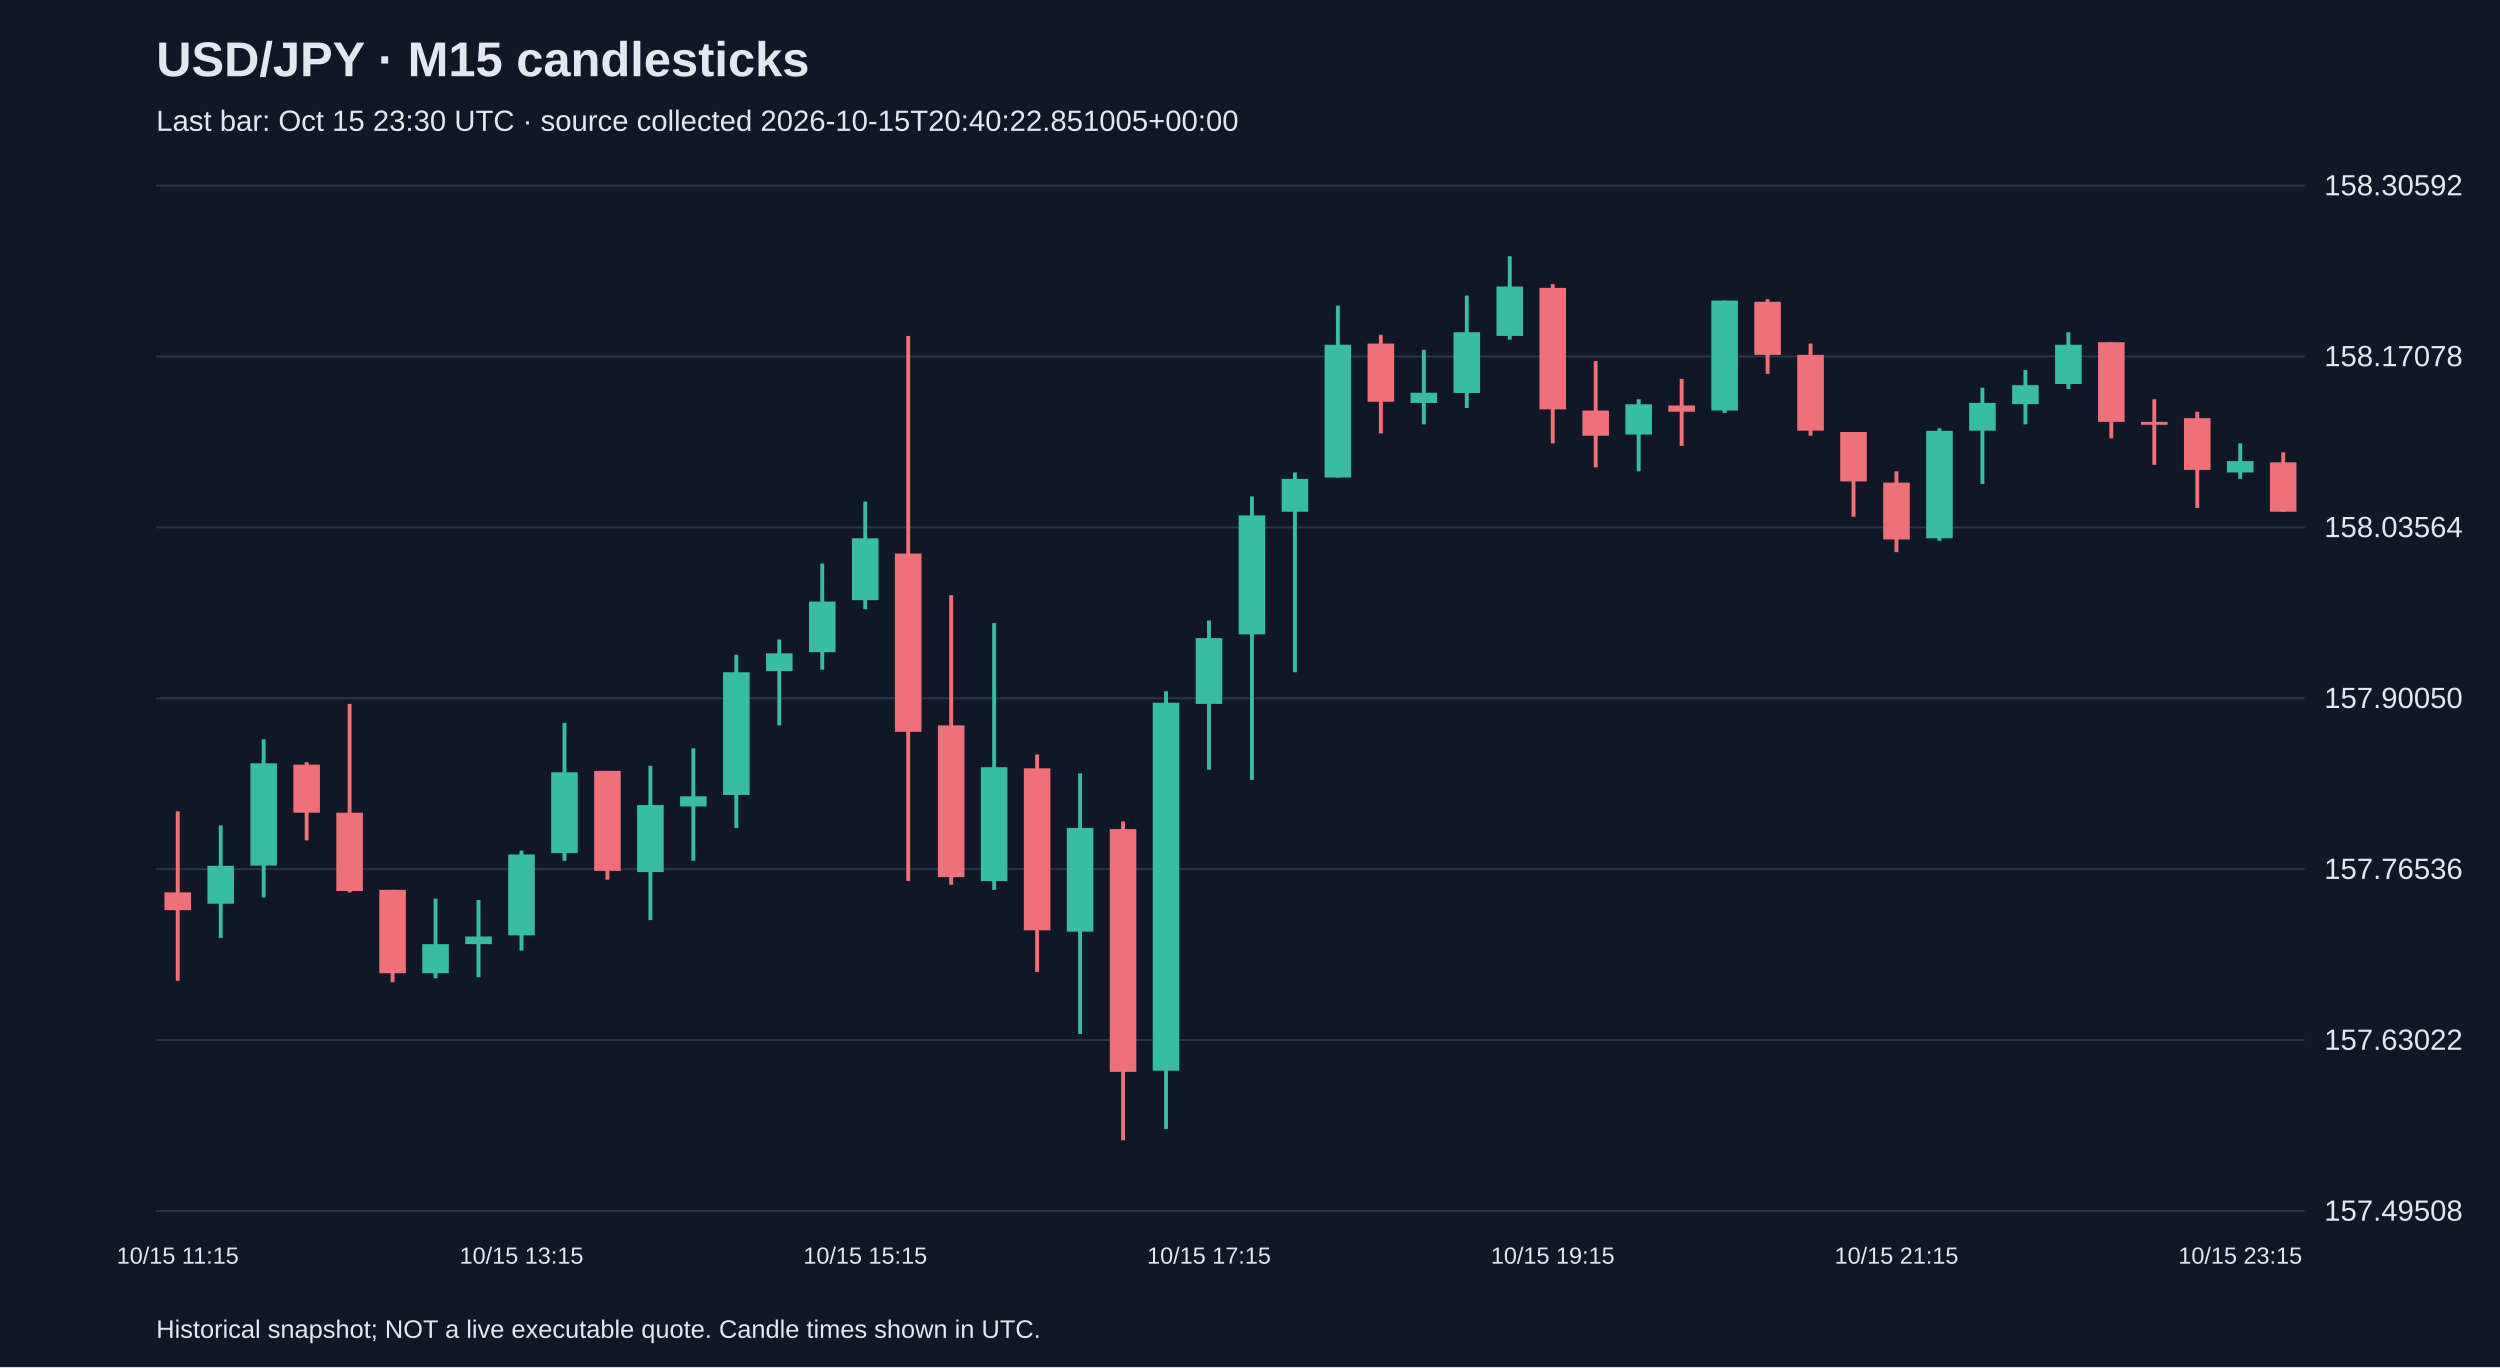
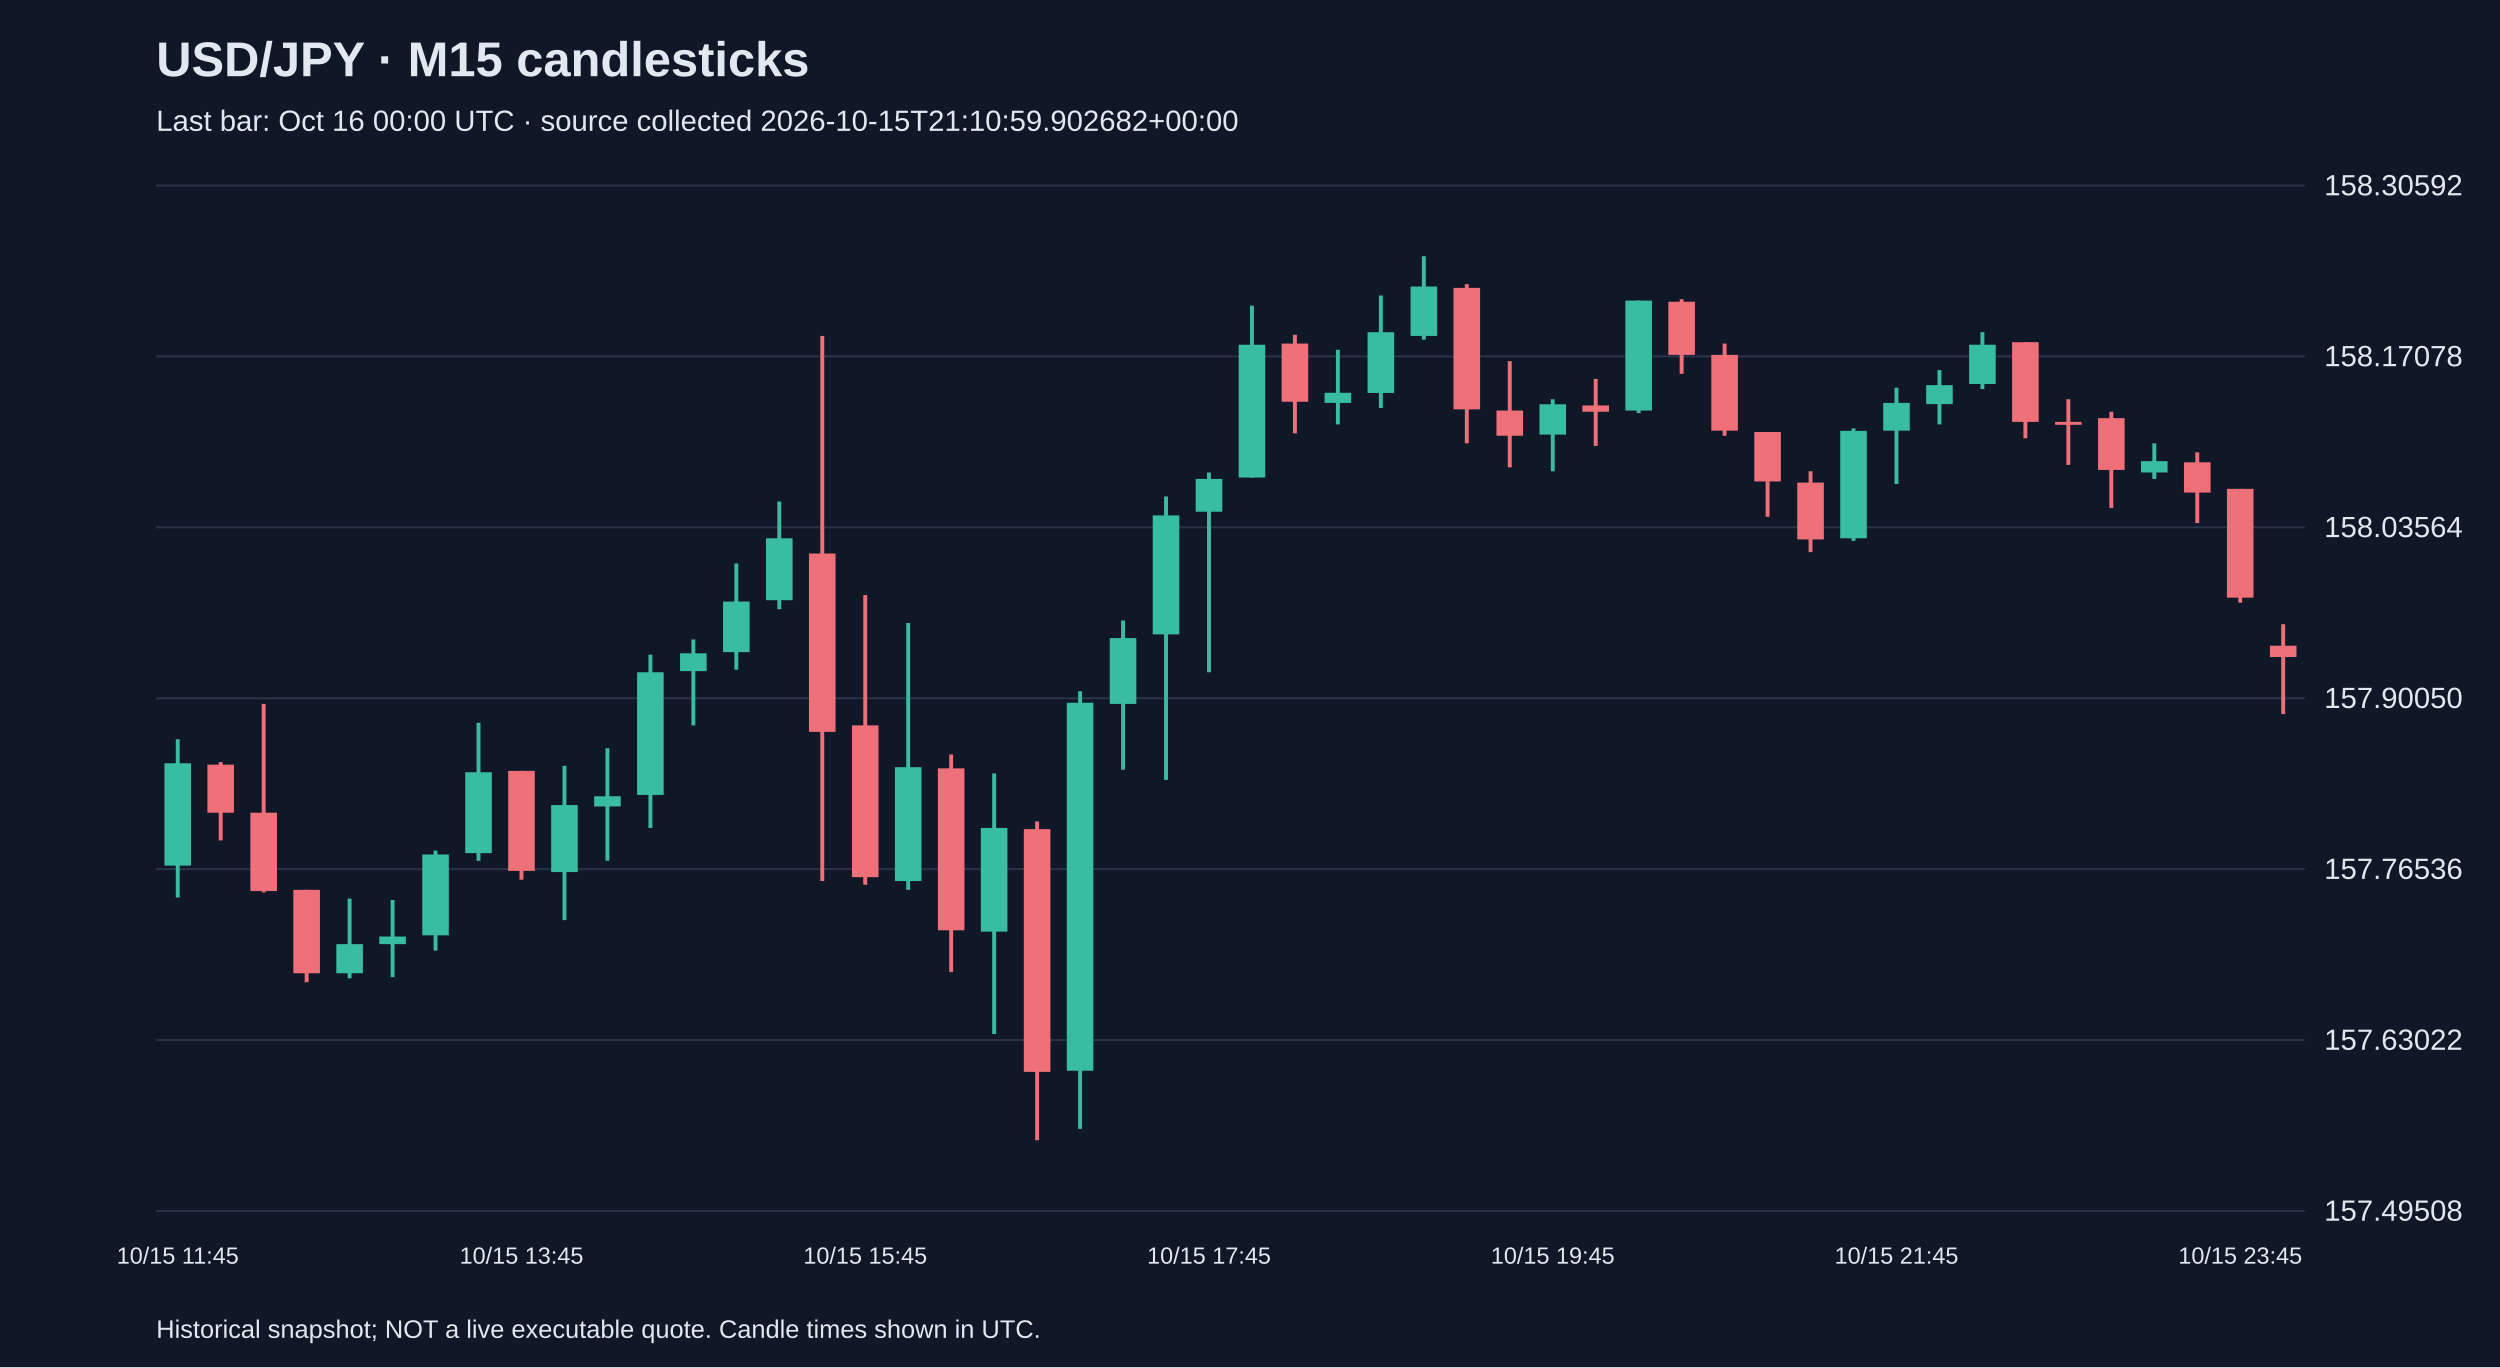
<svg xmlns="http://www.w3.org/2000/svg" viewBox="0 0 1280 700">
  <rect width="100%" height="100%" fill="#101827" />
  <style>text{font-family:Arial,sans-serif;fill:#e2e8f0}</style>
  <text x="80" y="39" font-size="25" font-weight="bold">USD/JPY · M15 candlesticks</text>
-   <text x="80" y="67" font-size="15" fill="#a6b1c5">Last bar: Oct 15 23:30 UTC · source collected 2026-10-15T20:40:22.851005+00:00</text>
+   <text x="80" y="67" font-size="15" fill="#a6b1c5">Last bar: Oct 16 00:00 UTC · source collected 2026-10-15T21:10:59.902682+00:00</text>
  <line x1="80" y1="620.0" x2="1180" y2="620.0" stroke="#283548" />
  <text x="1190" y="625.0" font-size="15">157.49508</text>
  <line x1="80" y1="532.5" x2="1180" y2="532.5" stroke="#283548" />
  <text x="1190" y="537.5" font-size="15">157.63022</text>
  <line x1="80" y1="445.0" x2="1180" y2="445.0" stroke="#283548" />
  <text x="1190" y="450.0" font-size="15">157.76536</text>
  <line x1="80" y1="357.5" x2="1180" y2="357.5" stroke="#283548" />
  <text x="1190" y="362.5" font-size="15">157.90050</text>
  <line x1="80" y1="270.0" x2="1180" y2="270.0" stroke="#283548" />
  <text x="1190" y="275.0" font-size="15">158.03564</text>
  <line x1="80" y1="182.5" x2="1180" y2="182.5" stroke="#283548" />
  <text x="1190" y="187.5" font-size="15">158.17078</text>
  <line x1="80" y1="95.0" x2="1180" y2="95.0" stroke="#283548" />
  <text x="1190" y="100.0" font-size="15">158.30592</text>
-   <line x1="91.0" y1="415.4" x2="91.0" y2="502.2" stroke="#f07079" stroke-width="2" />
-   <rect x="84.2" y="456.9" width="13.6" height="9.1" fill="#f07079" />
-   <text x="91.0" y="647" text-anchor="middle" font-size="12">10/15 11:15</text>
-   <line x1="113.0" y1="422.6" x2="113.0" y2="480.2" stroke="#38bca2" stroke-width="2" />
-   <rect x="106.2" y="443.3" width="13.6" height="19.4" fill="#38bca2" />
-   <line x1="135.0" y1="378.5" x2="135.0" y2="459.5" stroke="#38bca2" stroke-width="2" />
-   <rect x="128.2" y="390.8" width="13.6" height="52.4" fill="#38bca2" />
-   <line x1="157.0" y1="390.2" x2="157.0" y2="430.3" stroke="#f07079" stroke-width="2" />
-   <rect x="150.2" y="391.5" width="13.6" height="24.6" fill="#f07079" />
-   <line x1="179.0" y1="360.4" x2="179.0" y2="456.9" stroke="#f07079" stroke-width="2" />
-   <rect x="172.2" y="416.1" width="13.6" height="40.1" fill="#f07079" />
-   <line x1="201.0" y1="455.6" x2="201.0" y2="502.9" stroke="#f07079" stroke-width="2" />
-   <rect x="194.2" y="455.6" width="13.6" height="42.7" fill="#f07079" />
-   <line x1="223.0" y1="460.1" x2="223.0" y2="500.9" stroke="#38bca2" stroke-width="2" />
-   <rect x="216.2" y="483.4" width="13.6" height="14.9" fill="#38bca2" />
-   <line x1="245.0" y1="460.8" x2="245.0" y2="500.3" stroke="#38bca2" stroke-width="2" />
-   <rect x="238.2" y="479.5" width="13.6" height="3.9" fill="#38bca2" />
-   <line x1="267.0" y1="435.5" x2="267.0" y2="486.7" stroke="#38bca2" stroke-width="2" />
-   <rect x="260.2" y="437.5" width="13.6" height="41.4" fill="#38bca2" />
-   <text x="267.0" y="647" text-anchor="middle" font-size="12">10/15 13:15</text>
-   <line x1="289.0" y1="370.1" x2="289.0" y2="440.7" stroke="#38bca2" stroke-width="2" />
-   <rect x="282.2" y="395.4" width="13.6" height="41.4" fill="#38bca2" />
-   <line x1="311.0" y1="394.7" x2="311.0" y2="450.4" stroke="#f07079" stroke-width="2" />
-   <rect x="304.2" y="394.7" width="13.6" height="51.2" fill="#f07079" />
-   <line x1="333.0" y1="392.1" x2="333.0" y2="471.1" stroke="#38bca2" stroke-width="2" />
-   <rect x="326.2" y="412.2" width="13.6" height="34.3" fill="#38bca2" />
-   <line x1="355.0" y1="383.1" x2="355.0" y2="440.7" stroke="#38bca2" stroke-width="2" />
-   <rect x="348.2" y="407.7" width="13.6" height="5.2" fill="#38bca2" />
-   <line x1="377.0" y1="335.2" x2="377.0" y2="423.9" stroke="#38bca2" stroke-width="2" />
-   <rect x="370.2" y="344.2" width="13.6" height="62.8" fill="#38bca2" />
-   <line x1="399.0" y1="327.4" x2="399.0" y2="371.4" stroke="#38bca2" stroke-width="2" />
-   <rect x="392.2" y="334.5" width="13.6" height="9.1" fill="#38bca2" />
-   <line x1="421.0" y1="288.5" x2="421.0" y2="342.9" stroke="#38bca2" stroke-width="2" />
-   <rect x="414.2" y="308.0" width="13.6" height="25.9" fill="#38bca2" />
-   <line x1="443.0" y1="256.8" x2="443.0" y2="311.9" stroke="#38bca2" stroke-width="2" />
-   <rect x="436.2" y="275.6" width="13.6" height="31.7" fill="#38bca2" />
-   <text x="443.0" y="647" text-anchor="middle" font-size="12">10/15 15:15</text>
-   <line x1="465.0" y1="172.0" x2="465.0" y2="451.1" stroke="#f07079" stroke-width="2" />
-   <rect x="458.2" y="283.4" width="13.6" height="91.3" fill="#f07079" />
-   <line x1="487.0" y1="304.7" x2="487.0" y2="453.0" stroke="#f07079" stroke-width="2" />
-   <rect x="480.2" y="371.4" width="13.6" height="77.7" fill="#f07079" />
-   <line x1="509.0" y1="319.0" x2="509.0" y2="455.6" stroke="#38bca2" stroke-width="2" />
-   <rect x="502.2" y="392.8" width="13.6" height="58.3" fill="#38bca2" />
-   <line x1="531.0" y1="386.3" x2="531.0" y2="497.7" stroke="#f07079" stroke-width="2" />
-   <rect x="524.2" y="393.4" width="13.6" height="82.9" fill="#f07079" />
-   <line x1="553.0" y1="396.0" x2="553.0" y2="529.4" stroke="#38bca2" stroke-width="2" />
-   <rect x="546.2" y="423.9" width="13.6" height="53.1" fill="#38bca2" />
-   <line x1="575.0" y1="420.6" x2="575.0" y2="583.8" stroke="#f07079" stroke-width="2" />
-   <rect x="568.2" y="424.5" width="13.6" height="124.3" fill="#f07079" />
-   <line x1="597.0" y1="353.9" x2="597.0" y2="578.0" stroke="#38bca2" stroke-width="2" />
-   <rect x="590.2" y="359.8" width="13.6" height="188.4" fill="#38bca2" />
-   <line x1="619.0" y1="317.7" x2="619.0" y2="394.1" stroke="#38bca2" stroke-width="2" />
-   <rect x="612.2" y="326.7" width="13.6" height="33.7" fill="#38bca2" />
-   <text x="619.0" y="647" text-anchor="middle" font-size="12">10/15 17:15</text>
-   <line x1="641.0" y1="254.2" x2="641.0" y2="399.3" stroke="#38bca2" stroke-width="2" />
-   <rect x="634.2" y="263.9" width="13.6" height="60.9" fill="#38bca2" />
-   <line x1="663.0" y1="241.9" x2="663.0" y2="344.2" stroke="#38bca2" stroke-width="2" />
-   <rect x="656.2" y="245.2" width="13.6" height="16.8" fill="#38bca2" />
-   <line x1="685.0" y1="156.5" x2="685.0" y2="244.5" stroke="#38bca2" stroke-width="2" />
-   <rect x="678.2" y="176.5" width="13.6" height="68.0" fill="#38bca2" />
-   <line x1="707.0" y1="171.4" x2="707.0" y2="221.9" stroke="#f07079" stroke-width="2" />
-   <rect x="700.2" y="175.9" width="13.6" height="29.8" fill="#f07079" />
-   <line x1="729.0" y1="179.1" x2="729.0" y2="217.3" stroke="#38bca2" stroke-width="2" />
-   <rect x="722.2" y="201.1" width="13.6" height="5.2" fill="#38bca2" />
-   <line x1="751.0" y1="151.3" x2="751.0" y2="208.9" stroke="#38bca2" stroke-width="2" />
-   <rect x="744.2" y="170.1" width="13.6" height="31.1" fill="#38bca2" />
-   <line x1="773.0" y1="131.2" x2="773.0" y2="173.9" stroke="#38bca2" stroke-width="2" />
-   <rect x="766.2" y="146.7" width="13.6" height="25.3" fill="#38bca2" />
-   <line x1="795.0" y1="145.5" x2="795.0" y2="227.0" stroke="#f07079" stroke-width="2" />
-   <rect x="788.2" y="147.4" width="13.6" height="62.2" fill="#f07079" />
-   <text x="795.0" y="647" text-anchor="middle" font-size="12">10/15 19:15</text>
-   <line x1="817.0" y1="184.9" x2="817.0" y2="239.3" stroke="#f07079" stroke-width="2" />
-   <rect x="810.2" y="210.2" width="13.6" height="12.9" fill="#f07079" />
-   <line x1="839.0" y1="204.4" x2="839.0" y2="241.3" stroke="#38bca2" stroke-width="2" />
-   <rect x="832.2" y="207.0" width="13.6" height="15.5" fill="#38bca2" />
-   <line x1="861.0" y1="194.0" x2="861.0" y2="228.3" stroke="#f07079" stroke-width="2" />
-   <rect x="854.2" y="207.6" width="13.6" height="3.2" fill="#f07079" />
-   <line x1="883.0" y1="153.9" x2="883.0" y2="211.5" stroke="#38bca2" stroke-width="2" />
-   <rect x="876.2" y="153.9" width="13.6" height="56.3" fill="#38bca2" />
-   <line x1="905.0" y1="153.2" x2="905.0" y2="191.4" stroke="#f07079" stroke-width="2" />
-   <rect x="898.2" y="154.5" width="13.6" height="27.2" fill="#f07079" />
-   <line x1="927.0" y1="175.9" x2="927.0" y2="223.1" stroke="#f07079" stroke-width="2" />
-   <rect x="920.2" y="181.7" width="13.6" height="38.8" fill="#f07079" />
-   <line x1="949.0" y1="221.2" x2="949.0" y2="264.6" stroke="#f07079" stroke-width="2" />
-   <rect x="942.2" y="221.2" width="13.6" height="25.3" fill="#f07079" />
-   <line x1="971.0" y1="241.3" x2="971.0" y2="282.7" stroke="#f07079" stroke-width="2" />
-   <rect x="964.2" y="247.1" width="13.6" height="29.1" fill="#f07079" />
-   <text x="971.0" y="647" text-anchor="middle" font-size="12">10/15 21:15</text>
-   <line x1="993.0" y1="219.3" x2="993.0" y2="276.9" stroke="#38bca2" stroke-width="2" />
-   <rect x="986.2" y="220.6" width="13.6" height="55.0" fill="#38bca2" />
-   <line x1="1015.0" y1="198.5" x2="1015.0" y2="247.8" stroke="#38bca2" stroke-width="2" />
-   <rect x="1008.2" y="206.3" width="13.6" height="14.2" fill="#38bca2" />
-   <line x1="1037.0" y1="189.5" x2="1037.0" y2="217.3" stroke="#38bca2" stroke-width="2" />
-   <rect x="1030.2" y="197.2" width="13.6" height="9.7" fill="#38bca2" />
-   <line x1="1059.0" y1="170.1" x2="1059.0" y2="199.2" stroke="#38bca2" stroke-width="2" />
-   <rect x="1052.2" y="176.5" width="13.6" height="20.1" fill="#38bca2" />
-   <line x1="1081.0" y1="175.2" x2="1081.0" y2="224.4" stroke="#f07079" stroke-width="2" />
-   <rect x="1074.2" y="175.2" width="13.6" height="40.8" fill="#f07079" />
-   <line x1="1103.0" y1="204.4" x2="1103.0" y2="238.0" stroke="#f07079" stroke-width="2" />
-   <rect x="1096.2" y="216.0" width="13.6" height="1.5" fill="#f07079" />
-   <line x1="1125.0" y1="210.8" x2="1125.0" y2="260.1" stroke="#f07079" stroke-width="2" />
-   <rect x="1118.2" y="214.1" width="13.6" height="26.5" fill="#f07079" />
-   <line x1="1147.0" y1="227.0" x2="1147.0" y2="245.2" stroke="#38bca2" stroke-width="2" />
-   <rect x="1140.2" y="236.1" width="13.6" height="5.8" fill="#38bca2" />
-   <text x="1147.0" y="647" text-anchor="middle" font-size="12">10/15 23:15</text>
-   <line x1="1169.0" y1="231.6" x2="1169.0" y2="262.0" stroke="#f07079" stroke-width="2" />
-   <rect x="1162.2" y="236.7" width="13.6" height="25.3" fill="#f07079" />
+   <line x1="91.0" y1="378.5" x2="91.0" y2="459.5" stroke="#38bca2" stroke-width="2" />
+   <rect x="84.2" y="390.8" width="13.6" height="52.4" fill="#38bca2" />
+   <text x="91.0" y="647" text-anchor="middle" font-size="12">10/15 11:45</text>
+   <line x1="113.0" y1="390.2" x2="113.0" y2="430.3" stroke="#f07079" stroke-width="2" />
+   <rect x="106.2" y="391.5" width="13.6" height="24.6" fill="#f07079" />
+   <line x1="135.0" y1="360.4" x2="135.0" y2="456.9" stroke="#f07079" stroke-width="2" />
+   <rect x="128.2" y="416.1" width="13.6" height="40.1" fill="#f07079" />
+   <line x1="157.0" y1="455.6" x2="157.0" y2="502.9" stroke="#f07079" stroke-width="2" />
+   <rect x="150.2" y="455.6" width="13.6" height="42.7" fill="#f07079" />
+   <line x1="179.0" y1="460.1" x2="179.0" y2="500.9" stroke="#38bca2" stroke-width="2" />
+   <rect x="172.2" y="483.4" width="13.6" height="14.9" fill="#38bca2" />
+   <line x1="201.0" y1="460.8" x2="201.0" y2="500.3" stroke="#38bca2" stroke-width="2" />
+   <rect x="194.2" y="479.5" width="13.6" height="3.9" fill="#38bca2" />
+   <line x1="223.0" y1="435.5" x2="223.0" y2="486.7" stroke="#38bca2" stroke-width="2" />
+   <rect x="216.2" y="437.5" width="13.6" height="41.4" fill="#38bca2" />
+   <line x1="245.0" y1="370.1" x2="245.0" y2="440.7" stroke="#38bca2" stroke-width="2" />
+   <rect x="238.2" y="395.4" width="13.6" height="41.4" fill="#38bca2" />
+   <line x1="267.0" y1="394.7" x2="267.0" y2="450.4" stroke="#f07079" stroke-width="2" />
+   <rect x="260.2" y="394.7" width="13.6" height="51.2" fill="#f07079" />
+   <text x="267.0" y="647" text-anchor="middle" font-size="12">10/15 13:45</text>
+   <line x1="289.0" y1="392.1" x2="289.0" y2="471.1" stroke="#38bca2" stroke-width="2" />
+   <rect x="282.2" y="412.2" width="13.6" height="34.3" fill="#38bca2" />
+   <line x1="311.0" y1="383.1" x2="311.0" y2="440.7" stroke="#38bca2" stroke-width="2" />
+   <rect x="304.2" y="407.7" width="13.6" height="5.2" fill="#38bca2" />
+   <line x1="333.0" y1="335.2" x2="333.0" y2="423.9" stroke="#38bca2" stroke-width="2" />
+   <rect x="326.2" y="344.2" width="13.6" height="62.8" fill="#38bca2" />
+   <line x1="355.0" y1="327.4" x2="355.0" y2="371.4" stroke="#38bca2" stroke-width="2" />
+   <rect x="348.2" y="334.5" width="13.6" height="9.1" fill="#38bca2" />
+   <line x1="377.0" y1="288.5" x2="377.0" y2="342.9" stroke="#38bca2" stroke-width="2" />
+   <rect x="370.2" y="308.0" width="13.6" height="25.9" fill="#38bca2" />
+   <line x1="399.0" y1="256.8" x2="399.0" y2="311.9" stroke="#38bca2" stroke-width="2" />
+   <rect x="392.2" y="275.6" width="13.6" height="31.7" fill="#38bca2" />
+   <line x1="421.0" y1="172.0" x2="421.0" y2="451.1" stroke="#f07079" stroke-width="2" />
+   <rect x="414.2" y="283.4" width="13.6" height="91.3" fill="#f07079" />
+   <line x1="443.0" y1="304.7" x2="443.0" y2="453.0" stroke="#f07079" stroke-width="2" />
+   <rect x="436.2" y="371.4" width="13.6" height="77.7" fill="#f07079" />
+   <text x="443.0" y="647" text-anchor="middle" font-size="12">10/15 15:45</text>
+   <line x1="465.0" y1="319.0" x2="465.0" y2="455.6" stroke="#38bca2" stroke-width="2" />
+   <rect x="458.2" y="392.8" width="13.6" height="58.3" fill="#38bca2" />
+   <line x1="487.0" y1="386.3" x2="487.0" y2="497.7" stroke="#f07079" stroke-width="2" />
+   <rect x="480.2" y="393.4" width="13.6" height="82.9" fill="#f07079" />
+   <line x1="509.0" y1="396.0" x2="509.0" y2="529.4" stroke="#38bca2" stroke-width="2" />
+   <rect x="502.2" y="423.9" width="13.6" height="53.1" fill="#38bca2" />
+   <line x1="531.0" y1="420.6" x2="531.0" y2="583.8" stroke="#f07079" stroke-width="2" />
+   <rect x="524.2" y="424.5" width="13.6" height="124.3" fill="#f07079" />
+   <line x1="553.0" y1="353.9" x2="553.0" y2="578.0" stroke="#38bca2" stroke-width="2" />
+   <rect x="546.2" y="359.8" width="13.6" height="188.4" fill="#38bca2" />
+   <line x1="575.0" y1="317.7" x2="575.0" y2="394.1" stroke="#38bca2" stroke-width="2" />
+   <rect x="568.2" y="326.7" width="13.6" height="33.7" fill="#38bca2" />
+   <line x1="597.0" y1="254.2" x2="597.0" y2="399.3" stroke="#38bca2" stroke-width="2" />
+   <rect x="590.2" y="263.9" width="13.6" height="60.9" fill="#38bca2" />
+   <line x1="619.0" y1="241.9" x2="619.0" y2="344.2" stroke="#38bca2" stroke-width="2" />
+   <rect x="612.2" y="245.2" width="13.6" height="16.8" fill="#38bca2" />
+   <text x="619.0" y="647" text-anchor="middle" font-size="12">10/15 17:45</text>
+   <line x1="641.0" y1="156.5" x2="641.0" y2="244.5" stroke="#38bca2" stroke-width="2" />
+   <rect x="634.2" y="176.5" width="13.6" height="68.0" fill="#38bca2" />
+   <line x1="663.0" y1="171.4" x2="663.0" y2="221.9" stroke="#f07079" stroke-width="2" />
+   <rect x="656.2" y="175.9" width="13.6" height="29.8" fill="#f07079" />
+   <line x1="685.0" y1="179.1" x2="685.0" y2="217.3" stroke="#38bca2" stroke-width="2" />
+   <rect x="678.2" y="201.1" width="13.6" height="5.2" fill="#38bca2" />
+   <line x1="707.0" y1="151.3" x2="707.0" y2="208.9" stroke="#38bca2" stroke-width="2" />
+   <rect x="700.2" y="170.1" width="13.6" height="31.1" fill="#38bca2" />
+   <line x1="729.0" y1="131.2" x2="729.0" y2="173.9" stroke="#38bca2" stroke-width="2" />
+   <rect x="722.2" y="146.7" width="13.6" height="25.3" fill="#38bca2" />
+   <line x1="751.0" y1="145.5" x2="751.0" y2="227.0" stroke="#f07079" stroke-width="2" />
+   <rect x="744.2" y="147.4" width="13.6" height="62.2" fill="#f07079" />
+   <line x1="773.0" y1="184.9" x2="773.0" y2="239.3" stroke="#f07079" stroke-width="2" />
+   <rect x="766.2" y="210.2" width="13.6" height="12.9" fill="#f07079" />
+   <line x1="795.0" y1="204.4" x2="795.0" y2="241.3" stroke="#38bca2" stroke-width="2" />
+   <rect x="788.2" y="207.0" width="13.6" height="15.5" fill="#38bca2" />
+   <text x="795.0" y="647" text-anchor="middle" font-size="12">10/15 19:45</text>
+   <line x1="817.0" y1="194.0" x2="817.0" y2="228.3" stroke="#f07079" stroke-width="2" />
+   <rect x="810.2" y="207.6" width="13.6" height="3.2" fill="#f07079" />
+   <line x1="839.0" y1="153.9" x2="839.0" y2="211.5" stroke="#38bca2" stroke-width="2" />
+   <rect x="832.2" y="153.9" width="13.6" height="56.3" fill="#38bca2" />
+   <line x1="861.0" y1="153.2" x2="861.0" y2="191.4" stroke="#f07079" stroke-width="2" />
+   <rect x="854.2" y="154.5" width="13.6" height="27.2" fill="#f07079" />
+   <line x1="883.0" y1="175.9" x2="883.0" y2="223.1" stroke="#f07079" stroke-width="2" />
+   <rect x="876.2" y="181.7" width="13.6" height="38.8" fill="#f07079" />
+   <line x1="905.0" y1="221.2" x2="905.0" y2="264.6" stroke="#f07079" stroke-width="2" />
+   <rect x="898.2" y="221.2" width="13.6" height="25.3" fill="#f07079" />
+   <line x1="927.0" y1="241.3" x2="927.0" y2="282.7" stroke="#f07079" stroke-width="2" />
+   <rect x="920.2" y="247.1" width="13.6" height="29.1" fill="#f07079" />
+   <line x1="949.0" y1="219.3" x2="949.0" y2="276.9" stroke="#38bca2" stroke-width="2" />
+   <rect x="942.2" y="220.6" width="13.6" height="55.0" fill="#38bca2" />
+   <line x1="971.0" y1="198.5" x2="971.0" y2="247.8" stroke="#38bca2" stroke-width="2" />
+   <rect x="964.2" y="206.3" width="13.6" height="14.2" fill="#38bca2" />
+   <text x="971.0" y="647" text-anchor="middle" font-size="12">10/15 21:45</text>
+   <line x1="993.0" y1="189.5" x2="993.0" y2="217.3" stroke="#38bca2" stroke-width="2" />
+   <rect x="986.2" y="197.2" width="13.6" height="9.7" fill="#38bca2" />
+   <line x1="1015.0" y1="170.1" x2="1015.0" y2="199.2" stroke="#38bca2" stroke-width="2" />
+   <rect x="1008.2" y="176.5" width="13.6" height="20.1" fill="#38bca2" />
+   <line x1="1037.0" y1="175.2" x2="1037.0" y2="224.4" stroke="#f07079" stroke-width="2" />
+   <rect x="1030.2" y="175.2" width="13.6" height="40.8" fill="#f07079" />
+   <line x1="1059.0" y1="204.4" x2="1059.0" y2="238.0" stroke="#f07079" stroke-width="2" />
+   <rect x="1052.2" y="216.0" width="13.6" height="1.5" fill="#f07079" />
+   <line x1="1081.0" y1="210.8" x2="1081.0" y2="260.1" stroke="#f07079" stroke-width="2" />
+   <rect x="1074.2" y="214.1" width="13.6" height="26.5" fill="#f07079" />
+   <line x1="1103.0" y1="227.0" x2="1103.0" y2="245.2" stroke="#38bca2" stroke-width="2" />
+   <rect x="1096.2" y="236.1" width="13.6" height="5.8" fill="#38bca2" />
+   <line x1="1125.0" y1="231.6" x2="1125.0" y2="267.8" stroke="#f07079" stroke-width="2" />
+   <rect x="1118.2" y="236.7" width="13.6" height="15.5" fill="#f07079" />
+   <line x1="1147.0" y1="250.3" x2="1147.0" y2="308.6" stroke="#f07079" stroke-width="2" />
+   <rect x="1140.2" y="250.3" width="13.6" height="55.7" fill="#f07079" />
+   <text x="1147.0" y="647" text-anchor="middle" font-size="12">10/15 23:45</text>
+   <line x1="1169.0" y1="319.6" x2="1169.0" y2="365.6" stroke="#f07079" stroke-width="2" />
+   <rect x="1162.2" y="330.6" width="13.6" height="5.8" fill="#f07079" />
  <text x="80" y="685" font-size="13">Historical snapshot; NOT a live executable quote. Candle times shown in UTC.</text>
</svg>
